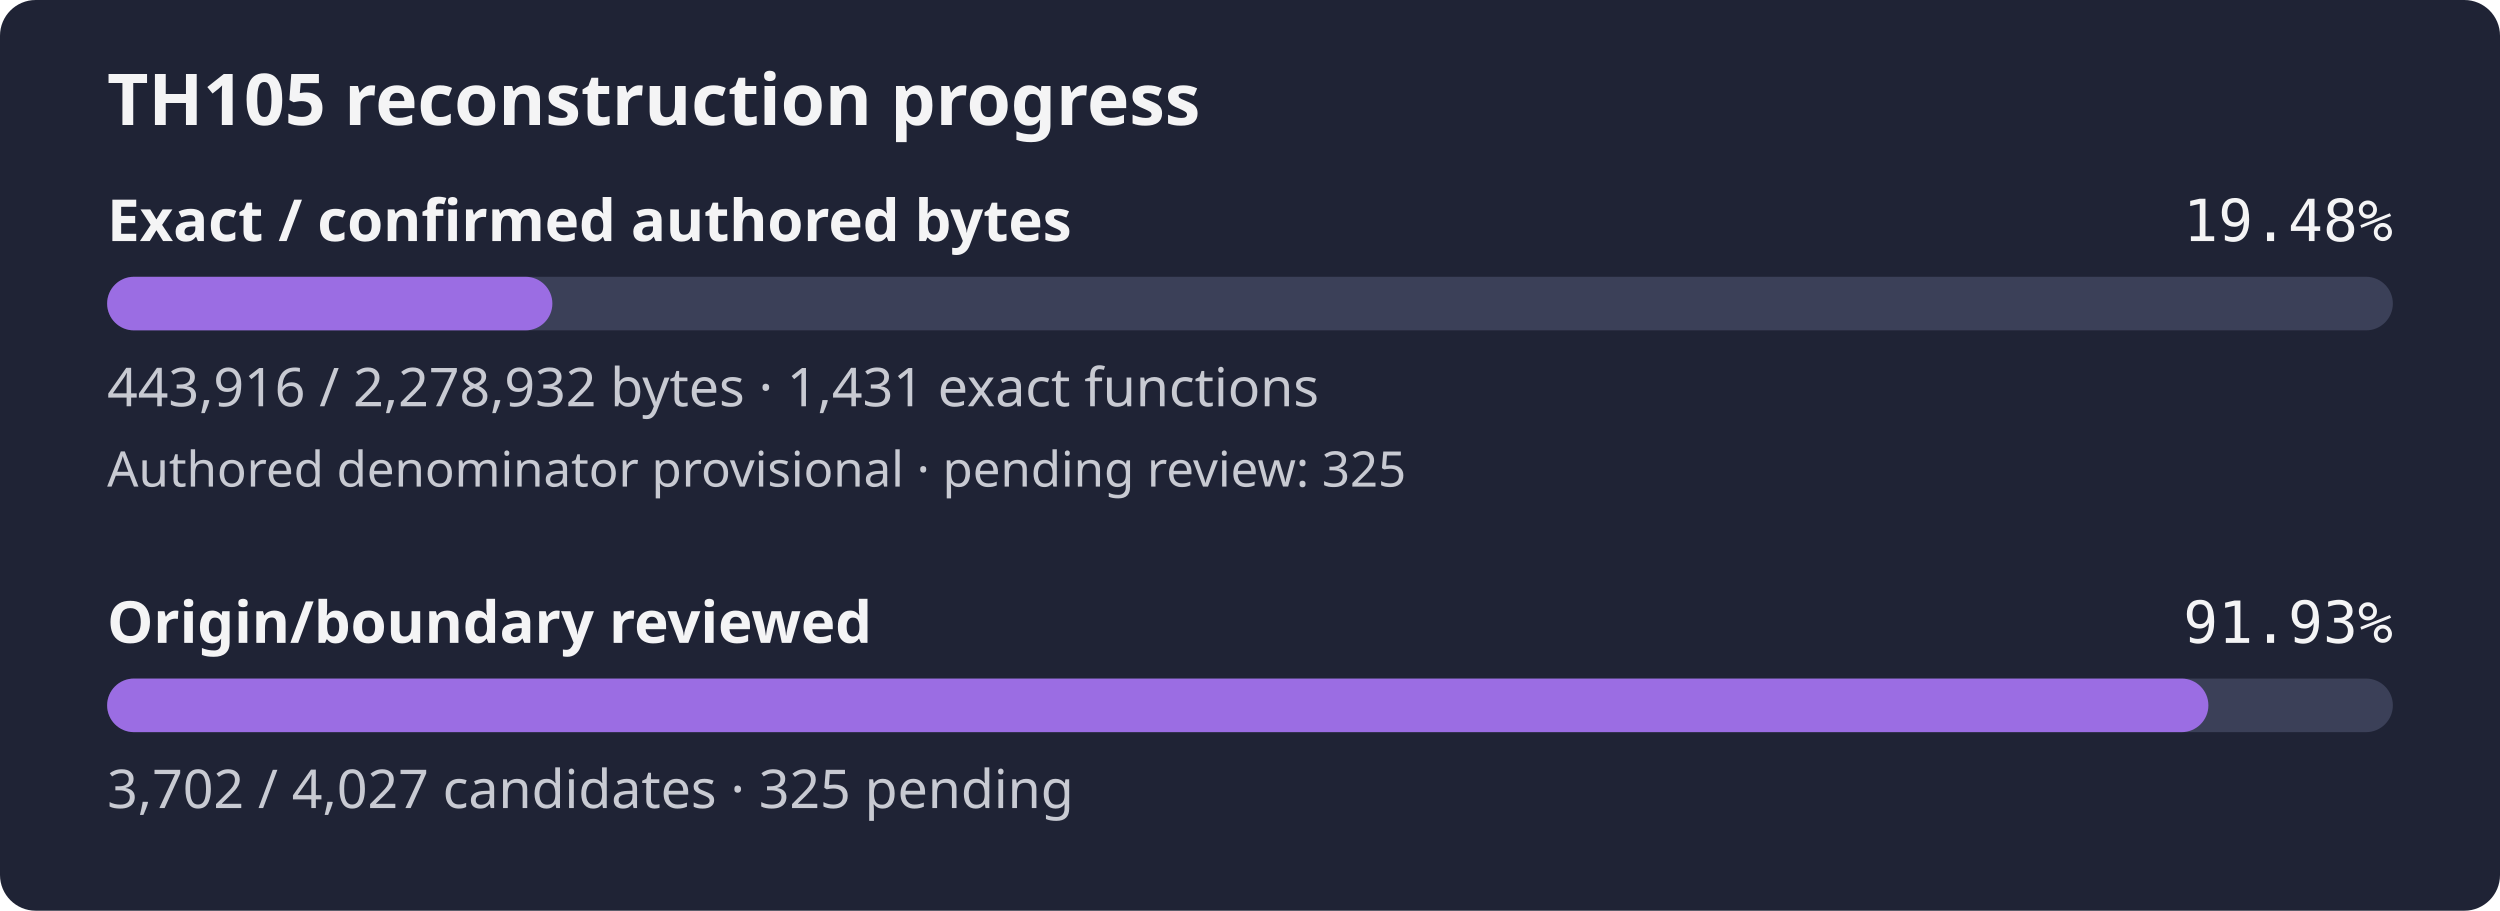
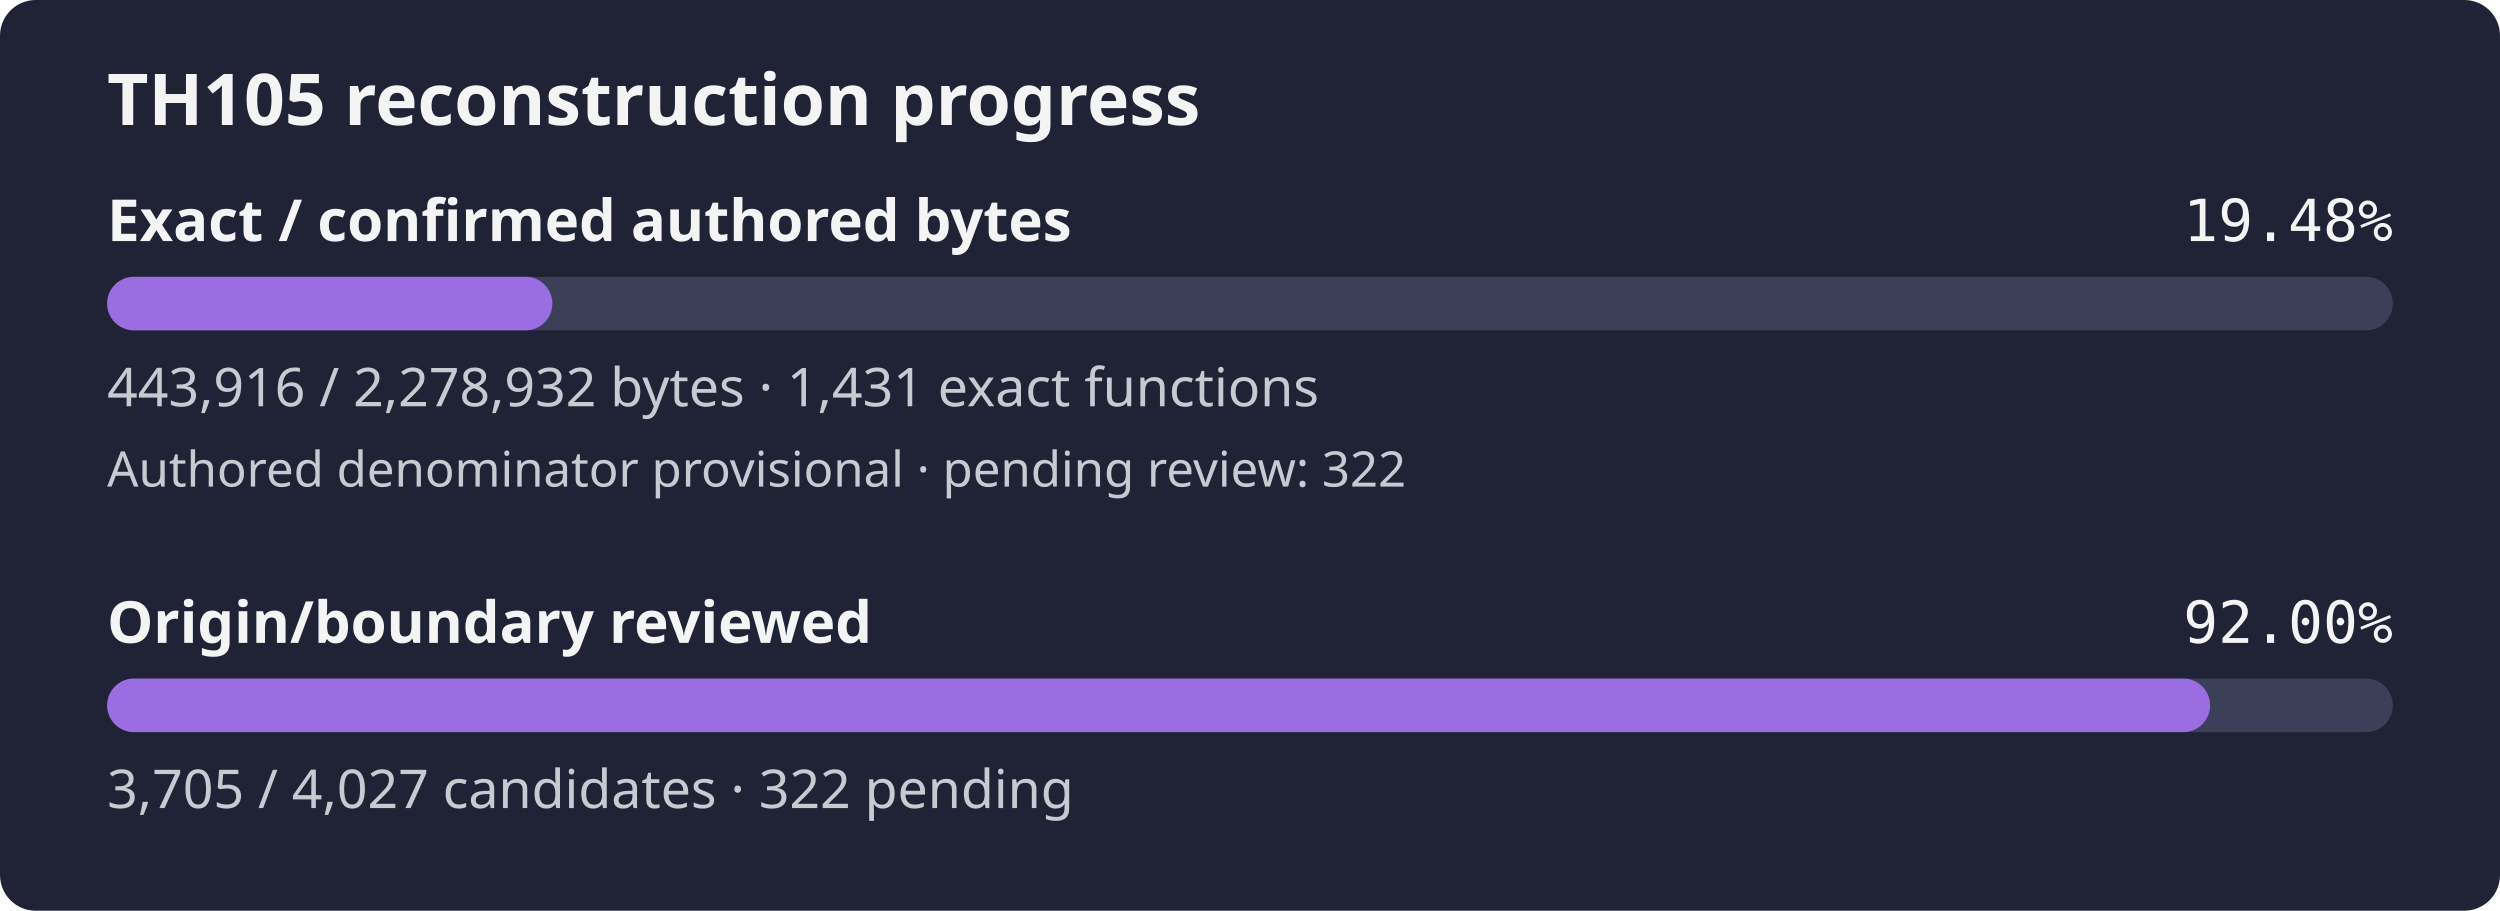
- <svg xmlns="http://www.w3.org/2000/svg" width="560" height="204" viewBox="0 0 560 204" role="img" aria-label="TH105 reconstruction progress: 19.48% of confirmed authored bytes exact; authored denominator provisional, origin review 91.93%">
+ <svg xmlns="http://www.w3.org/2000/svg" width="560" height="204" viewBox="0 0 560 204" role="img" aria-label="TH105 reconstruction progress: 19.48% of confirmed authored bytes exact; authored denominator provisional, origin review 92.00%">
  <rect width="560" height="204" rx="8" fill="#1f2335" />
  <text x="24" y="28" fill="#f4f4f5" font-family="sans-serif" font-size="16" font-weight="600">TH105 reconstruction progress</text>
  <text x="24" y="54" fill="#f4f4f5" font-family="sans-serif" font-size="13" font-weight="600">Exact / confirmed authored bytes</text>
  <text x="536" y="54" fill="#f4f4f5" text-anchor="end" font-family="monospace" font-size="13">19.48%</text>
  <rect id="exact-track" x="24" y="62" width="512" height="12" rx="6" fill="#3b4058" />
  <rect id="exact-fill" x="24" y="62" width="99.73" height="12" rx="6" fill="#9b6de3" />
  <text x="24" y="91" fill="#c8cad2" font-family="sans-serif" font-size="12">443,916 / 2,278,932 bytes · 1,431 exact functions</text>
-   <text x="24" y="109" fill="#c8cad2" font-family="sans-serif" font-size="11">Authored denominator provisional · pending review: 325</text>
+   <text x="24" y="109" fill="#c8cad2" font-family="sans-serif" font-size="11">Authored denominator provisional · pending review: 322</text>
  <text x="24" y="144" fill="#f4f4f5" font-family="sans-serif" font-size="13" font-weight="600">Origin/boundary reviewed</text>
-   <text x="536" y="144" fill="#f4f4f5" text-anchor="end" font-family="monospace" font-size="13">91.93%</text>
+   <text x="536" y="144" fill="#f4f4f5" text-anchor="end" font-family="monospace" font-size="13">92.00%</text>
  <rect id="review-track" x="24" y="152" width="512" height="12" rx="6" fill="#3b4058" />
-   <rect id="review-fill" x="24" y="152" width="470.68" height="12" rx="6" fill="#9b6de3" />
-   <text x="24" y="181" fill="#c8cad2" font-family="sans-serif" font-size="12">3,702 / 4,027 candidates · 325 pending</text>
+   <rect id="review-fill" x="24" y="152" width="471.06" height="12" rx="6" fill="#9b6de3" />
+   <text x="24" y="181" fill="#c8cad2" font-family="sans-serif" font-size="12">3,705 / 4,027 candidates · 322 pending</text>
</svg>
